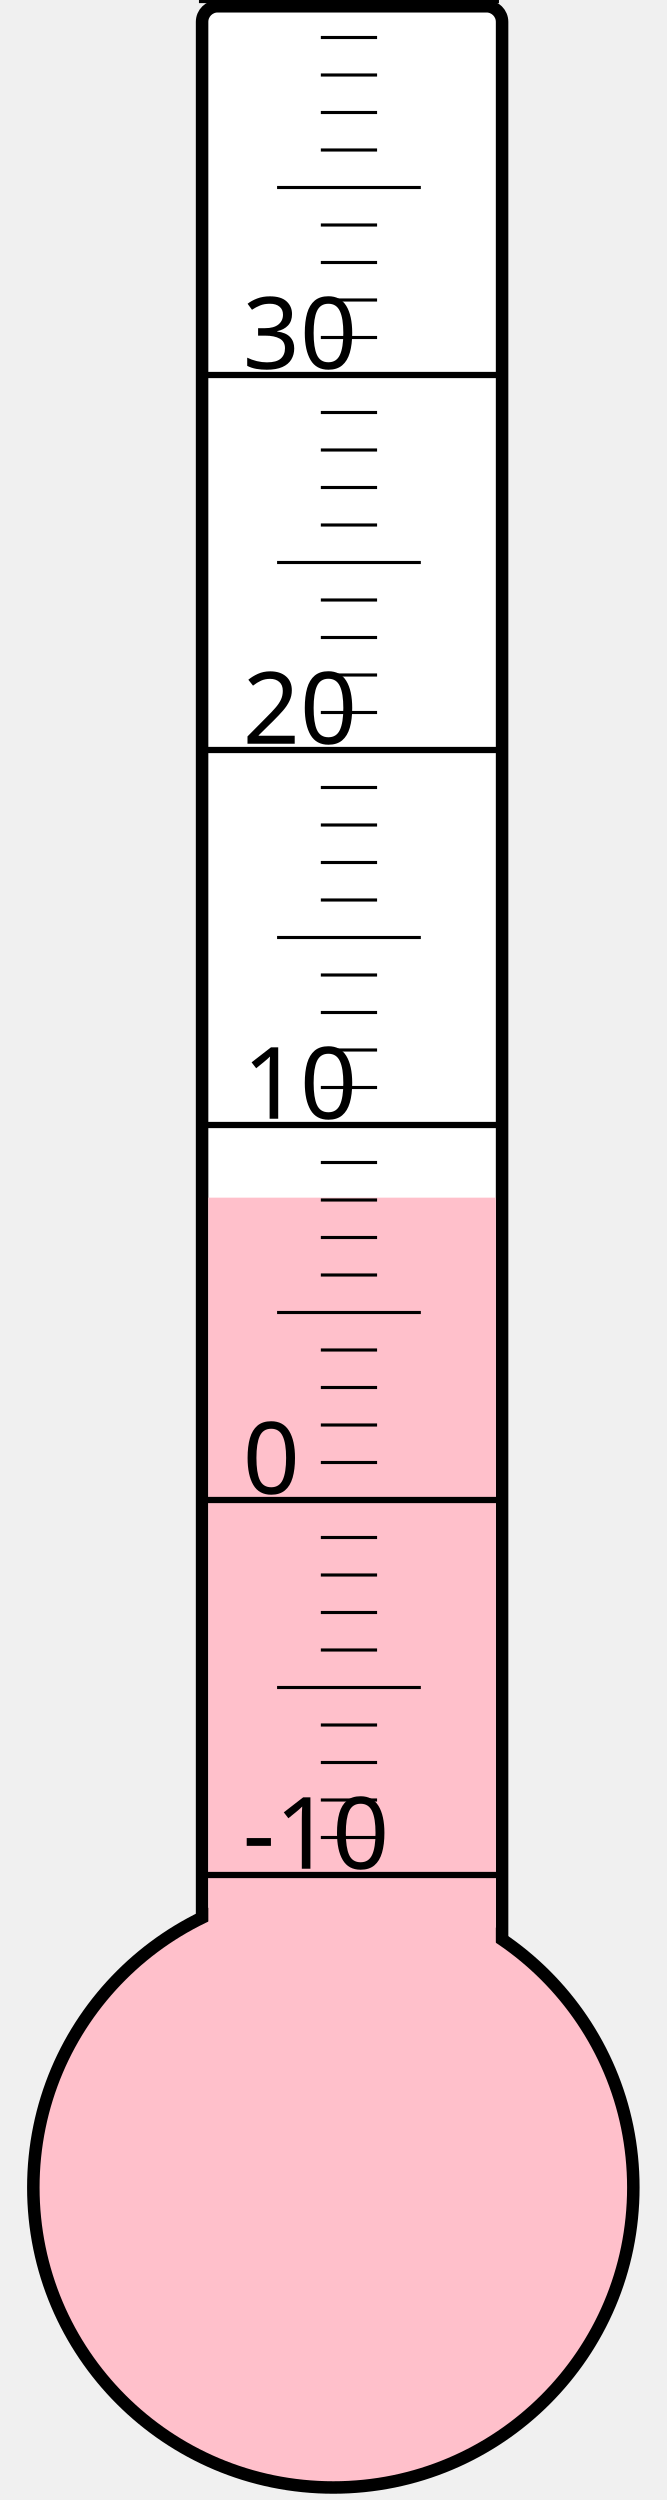
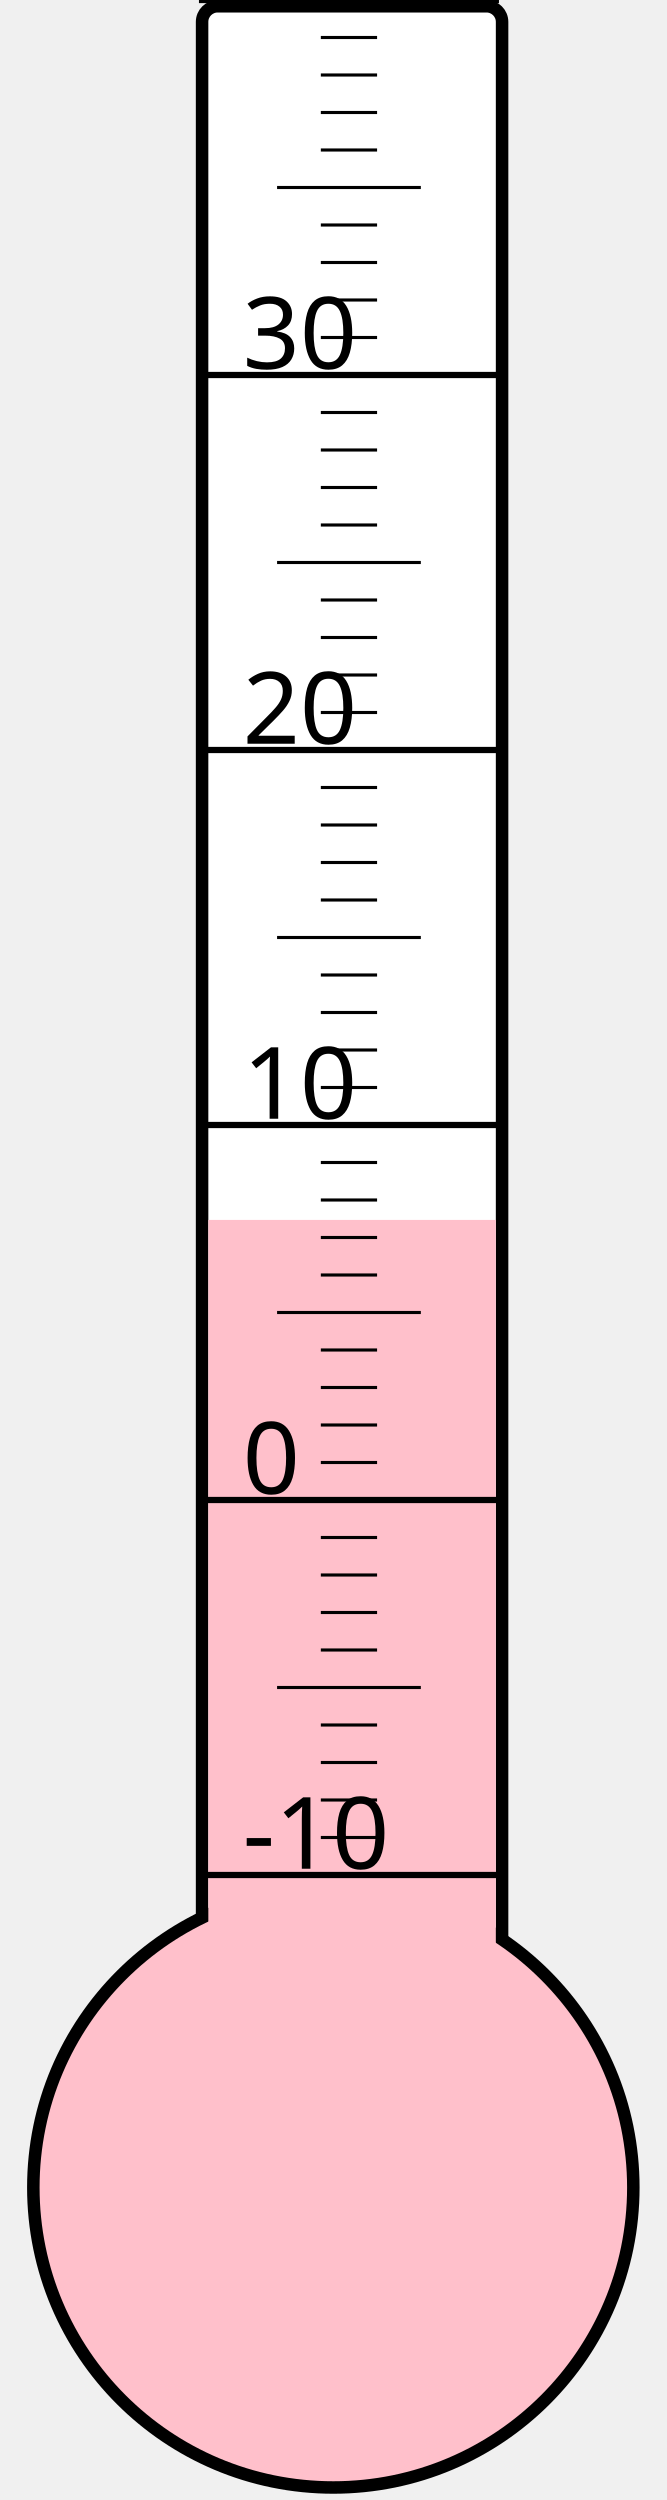
<svg xmlns="http://www.w3.org/2000/svg" width="40px" height="150px" viewBox="0 0 200 800">
  <rect width="200" height="800" x="0" y="0" style="fill: #ffffeb; fill-opacity: 0;" />
  <rect width="96" height="680" x="58" y="2" rx="5" ry="5" style="fill: white; fill-opacity: 1; stroke: black; stroke-width: 4;" />
  <circle cx="100" cy="700" r="96" style="fill: pink; stroke: black; stroke-width: 4;" />
-   <rect width="92" height="316.75" x="60" y="383.25" style="fill: pink; fill-opacity: 1; stroke-width: 0;" />
+   <rect width="92" height="309.625" x="60" y="390.375" style="fill: pink; fill-opacity: 1; stroke-width: 0;" />
  <text x="71" y="598" style="font-family: sans-serif; font-size: 24pt;">-10</text>
  <text x="71" y="478" style="font-family: sans-serif; font-size: 24pt;">0</text>
  <text x="71" y="358" style="font-family: sans-serif; font-size: 24pt;">10</text>
  <text x="71" y="238" style="font-family: sans-serif; font-size: 24pt;">20</text>
  <text x="71" y="118" style="font-family: sans-serif; font-size: 24pt;">30</text>
  <g style="stroke: black;">
    <line x1="57" y1="600" x2="153" y2="600" style="stroke-width: 2;" />
    <line x1="96" y1="588" x2="114" y2="588" style="stroke-width: 1;" />
    <line x1="96" y1="576" x2="114" y2="576" style="stroke-width: 1;" />
    <line x1="96" y1="564" x2="114" y2="564" style="stroke-width: 1;" />
    <line x1="96" y1="552" x2="114" y2="552" style="stroke-width: 1;" />
    <line x1="82" y1="540" x2="128" y2="540" style="stroke-width: 1;" />
    <line x1="96" y1="528" x2="114" y2="528" style="stroke-width: 1;" />
    <line x1="96" y1="516" x2="114" y2="516" style="stroke-width: 1;" />
    <line x1="96" y1="504" x2="114" y2="504" style="stroke-width: 1;" />
    <line x1="96" y1="492" x2="114" y2="492" style="stroke-width: 1;" />
    <line x1="57" y1="480" x2="153" y2="480" style="stroke-width: 2;" />
    <line x1="96" y1="468" x2="114" y2="468" style="stroke-width: 1;" />
    <line x1="96" y1="456" x2="114" y2="456" style="stroke-width: 1;" />
    <line x1="96" y1="444" x2="114" y2="444" style="stroke-width: 1;" />
    <line x1="96" y1="432" x2="114" y2="432" style="stroke-width: 1;" />
    <line x1="82" y1="420" x2="128" y2="420" style="stroke-width: 1;" />
    <line x1="96" y1="408" x2="114" y2="408" style="stroke-width: 1;" />
    <line x1="96" y1="396" x2="114" y2="396" style="stroke-width: 1;" />
    <line x1="96" y1="384" x2="114" y2="384" style="stroke-width: 1;" />
    <line x1="96" y1="372" x2="114" y2="372" style="stroke-width: 1;" />
    <line x1="57" y1="360" x2="153" y2="360" style="stroke-width: 2;" />
    <line x1="96" y1="348" x2="114" y2="348" style="stroke-width: 1;" />
    <line x1="96" y1="336" x2="114" y2="336" style="stroke-width: 1;" />
    <line x1="96" y1="324" x2="114" y2="324" style="stroke-width: 1;" />
    <line x1="96" y1="312" x2="114" y2="312" style="stroke-width: 1;" />
    <line x1="82" y1="300" x2="128" y2="300" style="stroke-width: 1;" />
    <line x1="96" y1="288" x2="114" y2="288" style="stroke-width: 1;" />
    <line x1="96" y1="276" x2="114" y2="276" style="stroke-width: 1;" />
    <line x1="96" y1="264" x2="114" y2="264" style="stroke-width: 1;" />
    <line x1="96" y1="252" x2="114" y2="252" style="stroke-width: 1;" />
    <line x1="57" y1="240" x2="153" y2="240" style="stroke-width: 2;" />
    <line x1="96" y1="228" x2="114" y2="228" style="stroke-width: 1;" />
    <line x1="96" y1="216" x2="114" y2="216" style="stroke-width: 1;" />
    <line x1="96" y1="204" x2="114" y2="204" style="stroke-width: 1;" />
    <line x1="96" y1="192" x2="114" y2="192" style="stroke-width: 1;" />
    <line x1="82" y1="180" x2="128" y2="180" style="stroke-width: 1;" />
    <line x1="96" y1="168" x2="114" y2="168" style="stroke-width: 1;" />
    <line x1="96" y1="156" x2="114" y2="156" style="stroke-width: 1;" />
    <line x1="96" y1="144" x2="114" y2="144" style="stroke-width: 1;" />
    <line x1="96" y1="132" x2="114" y2="132" style="stroke-width: 1;" />
    <line x1="57" y1="120" x2="153" y2="120" style="stroke-width: 2;" />
    <line x1="96" y1="108" x2="114" y2="108" style="stroke-width: 1;" />
    <line x1="96" y1="96" x2="114" y2="96" style="stroke-width: 1;" />
    <line x1="96" y1="84" x2="114" y2="84" style="stroke-width: 1;" />
    <line x1="96" y1="72" x2="114" y2="72" style="stroke-width: 1;" />
    <line x1="82" y1="60" x2="128" y2="60" style="stroke-width: 1;" />
    <line x1="96" y1="48" x2="114" y2="48" style="stroke-width: 1;" />
    <line x1="96" y1="36" x2="114" y2="36" style="stroke-width: 1;" />
    <line x1="96" y1="24" x2="114" y2="24" style="stroke-width: 1;" />
    <line x1="96" y1="12" x2="114" y2="12" style="stroke-width: 1;" />
    <line x1="57" y1="0" x2="153" y2="0" style="stroke-width: 2;" />
  </g>
</svg>
